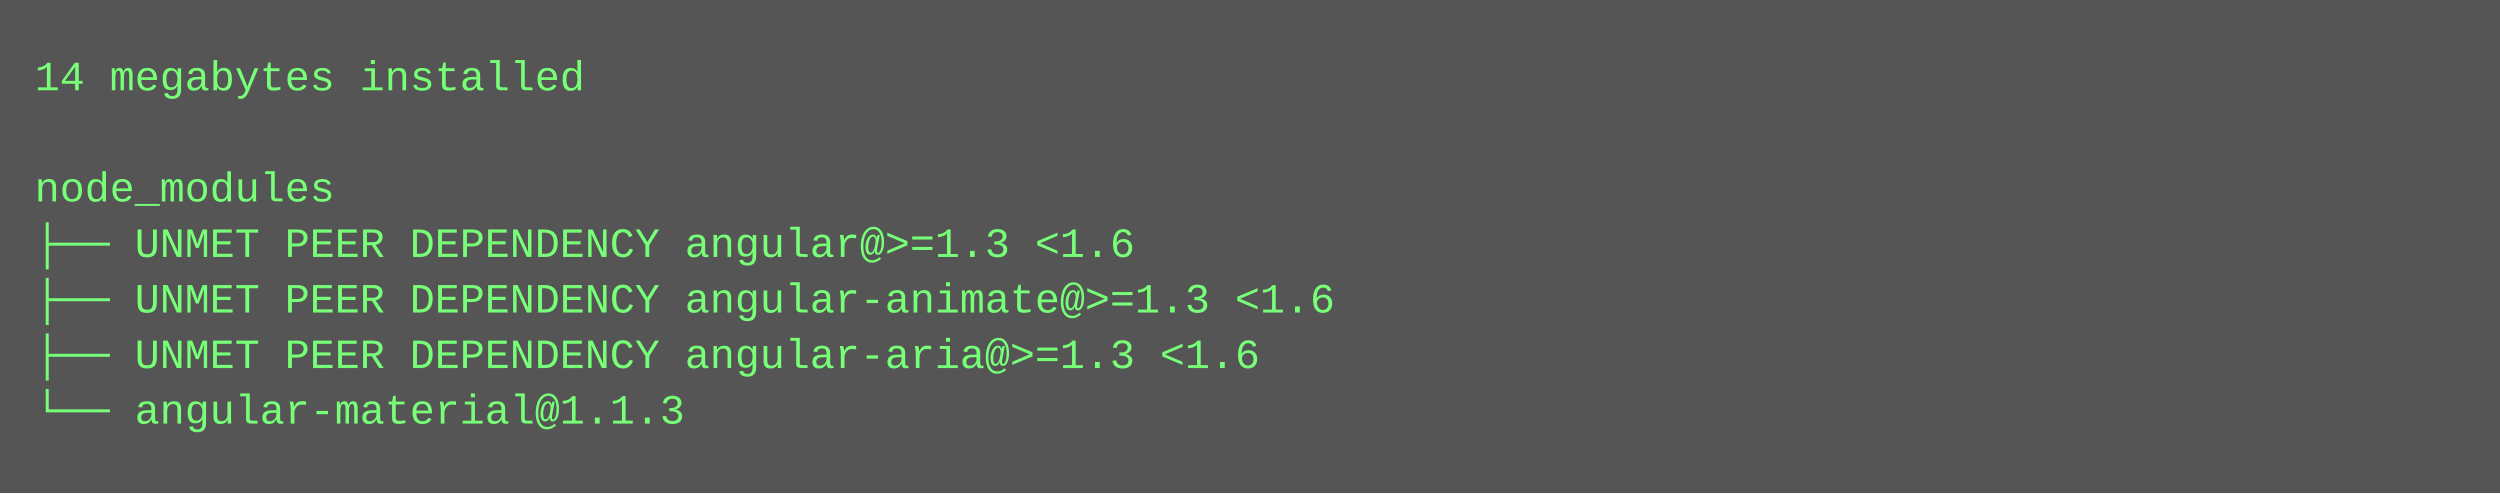
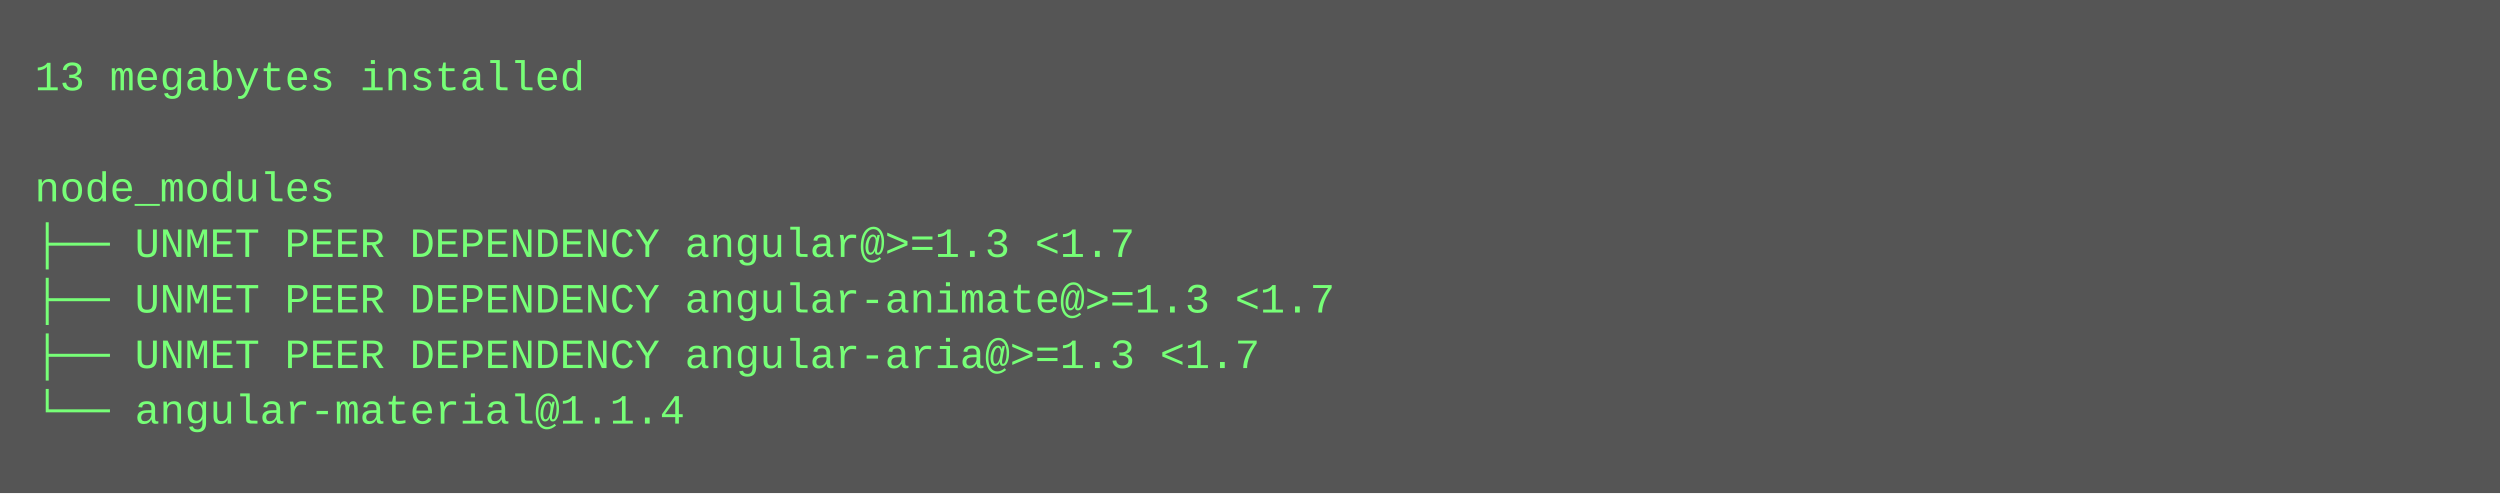
<svg xmlns="http://www.w3.org/2000/svg" height="142" width="720">
  <rect height="142" fill="#555" width="720" />
  <text fill="#7f7" font-family="Courier New" font-size="12" xml:space="preserve">
-     <tspan x="10" y="26">14 megabytes installed</tspan>
+     <tspan x="10" y="26">13 megabytes installed</tspan>
    <tspan x="10" y="42" />
    <tspan x="10" y="58">node_modules</tspan>
-     <tspan x="10" y="74">├── UNMET PEER DEPENDENCY angular@&gt;=1.3 &lt;1.6</tspan>
-     <tspan x="10" y="90">├── UNMET PEER DEPENDENCY angular-animate@&gt;=1.3 &lt;1.6</tspan>
-     <tspan x="10" y="106">├── UNMET PEER DEPENDENCY angular-aria@&gt;=1.3 &lt;1.6</tspan>
-     <tspan x="10" y="122">└── angular-material@1.1.3</tspan>
+     <tspan x="10" y="74">├── UNMET PEER DEPENDENCY angular@&gt;=1.3 &lt;1.7</tspan>
+     <tspan x="10" y="90">├── UNMET PEER DEPENDENCY angular-animate@&gt;=1.3 &lt;1.7</tspan>
+     <tspan x="10" y="106">├── UNMET PEER DEPENDENCY angular-aria@&gt;=1.3 &lt;1.7</tspan>
+     <tspan x="10" y="122">└── angular-material@1.1.4</tspan>
  </text>
</svg>
